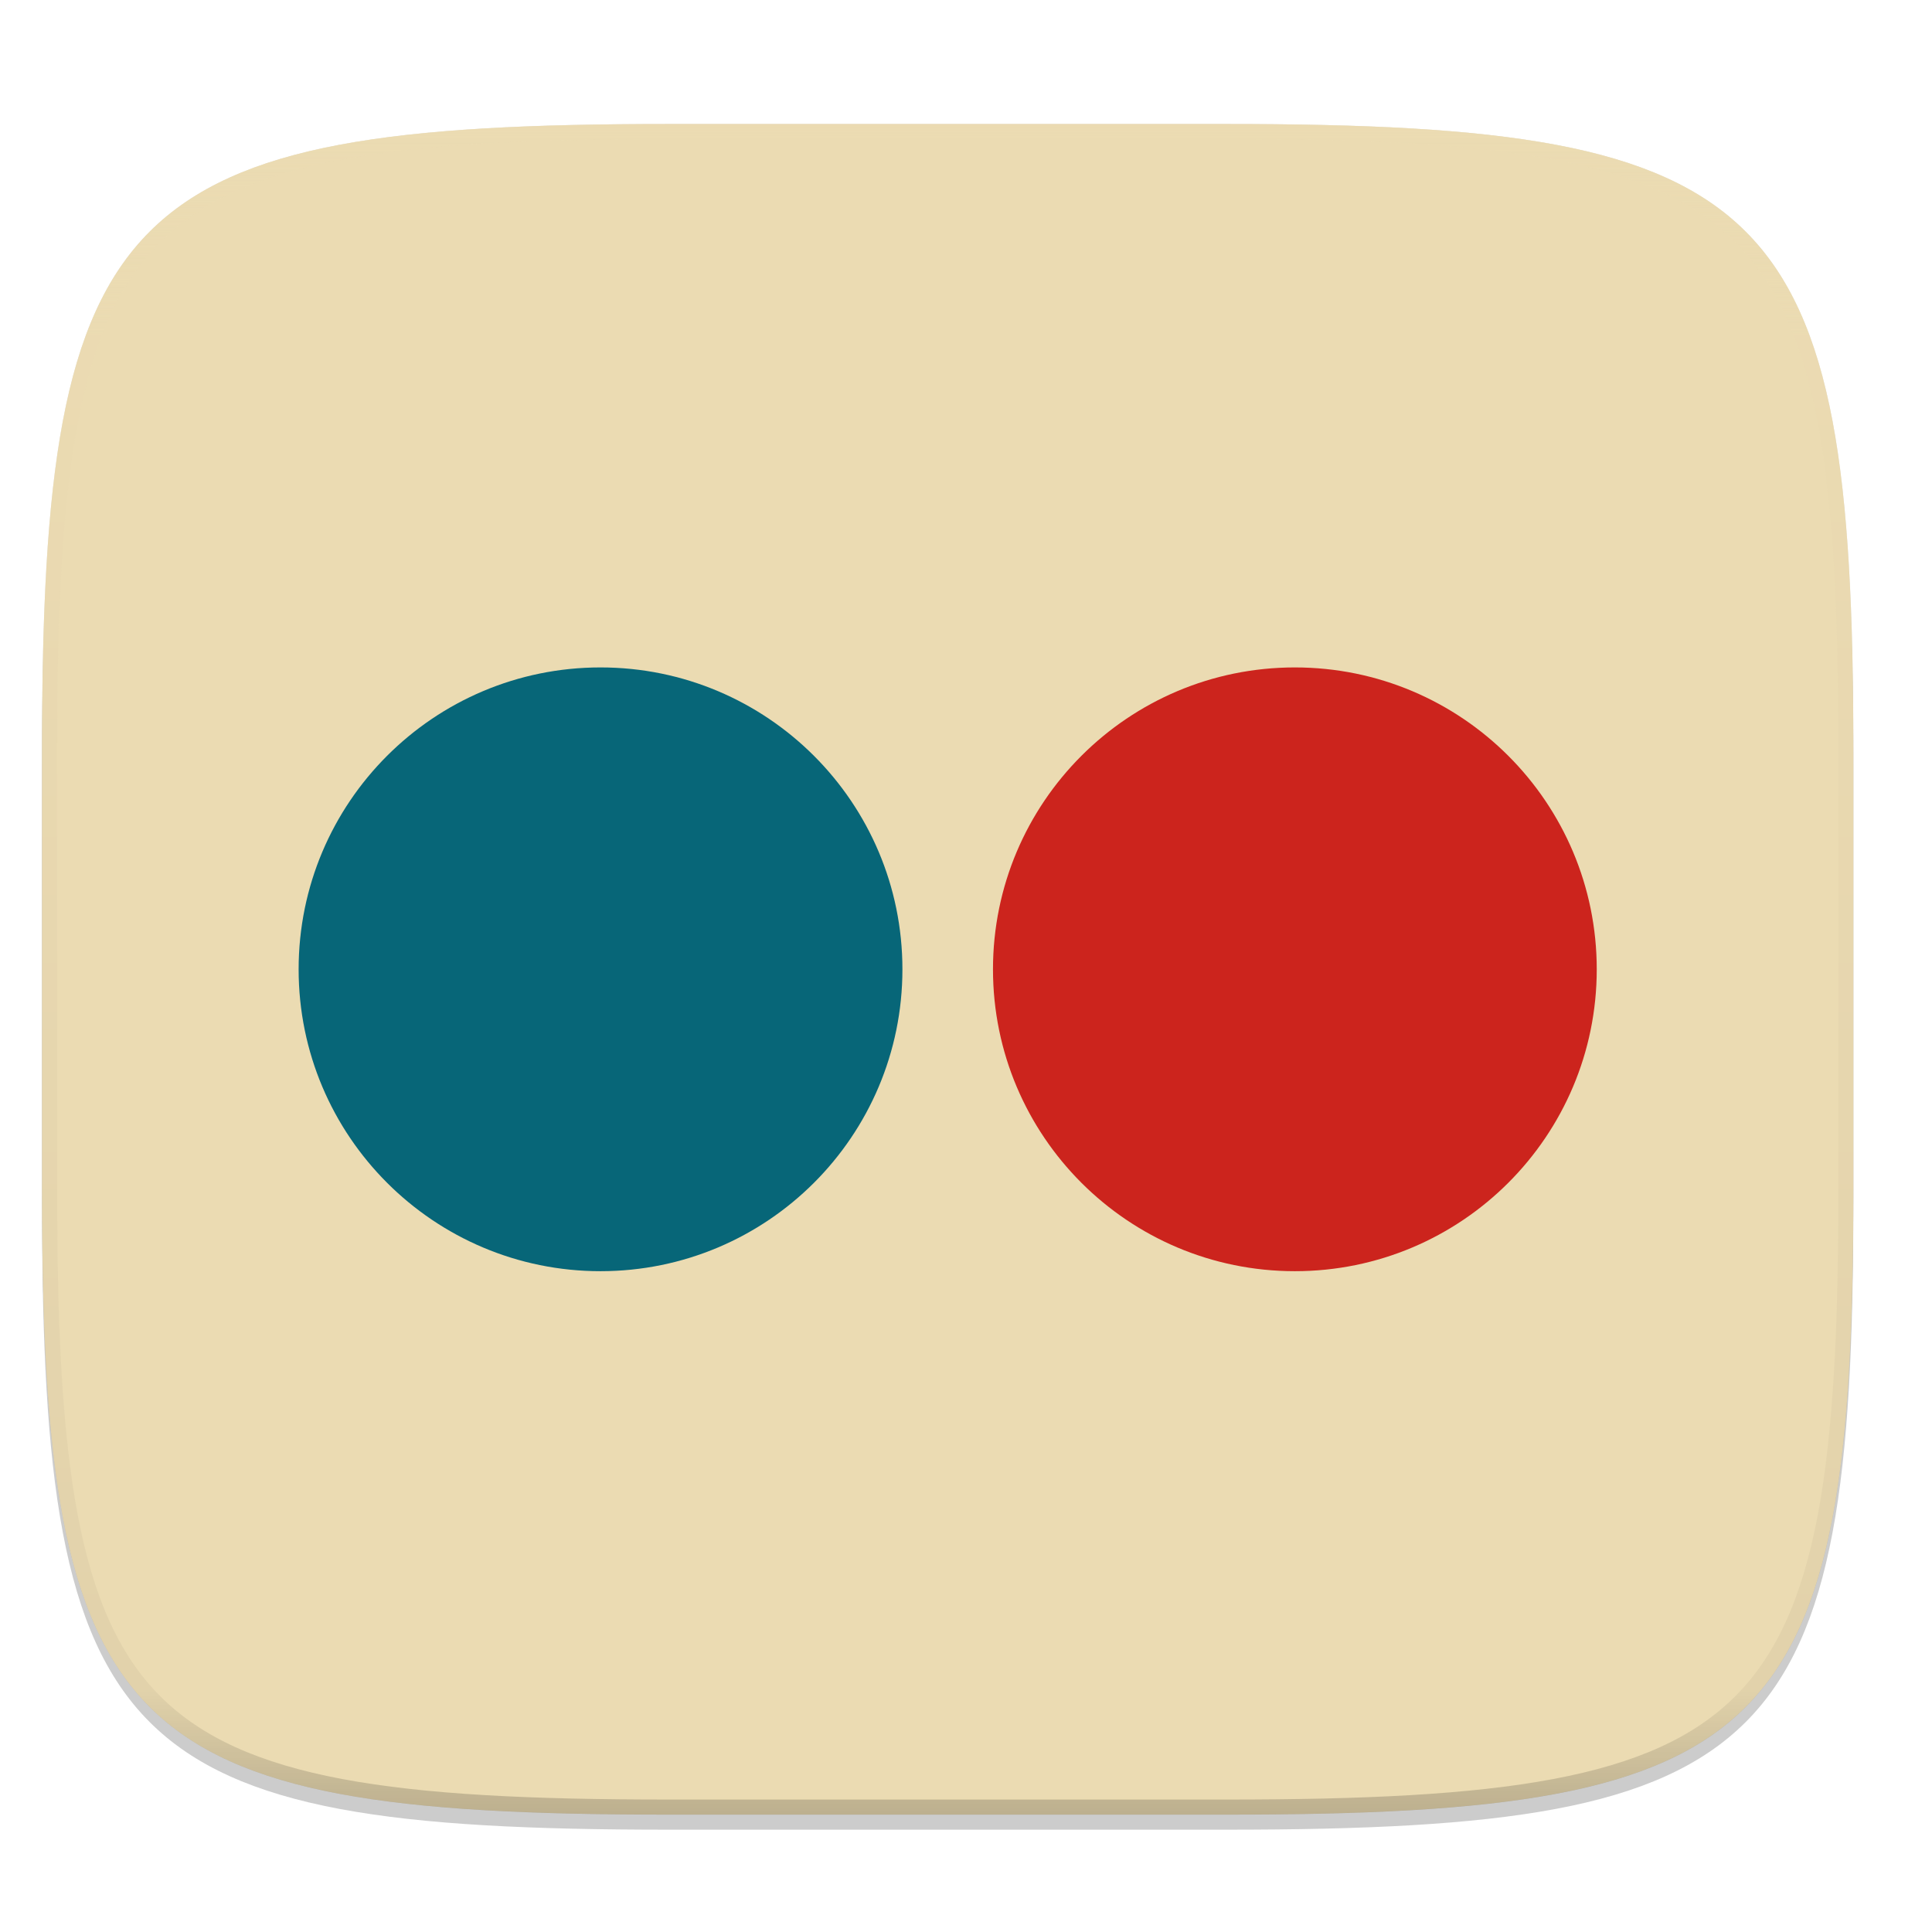
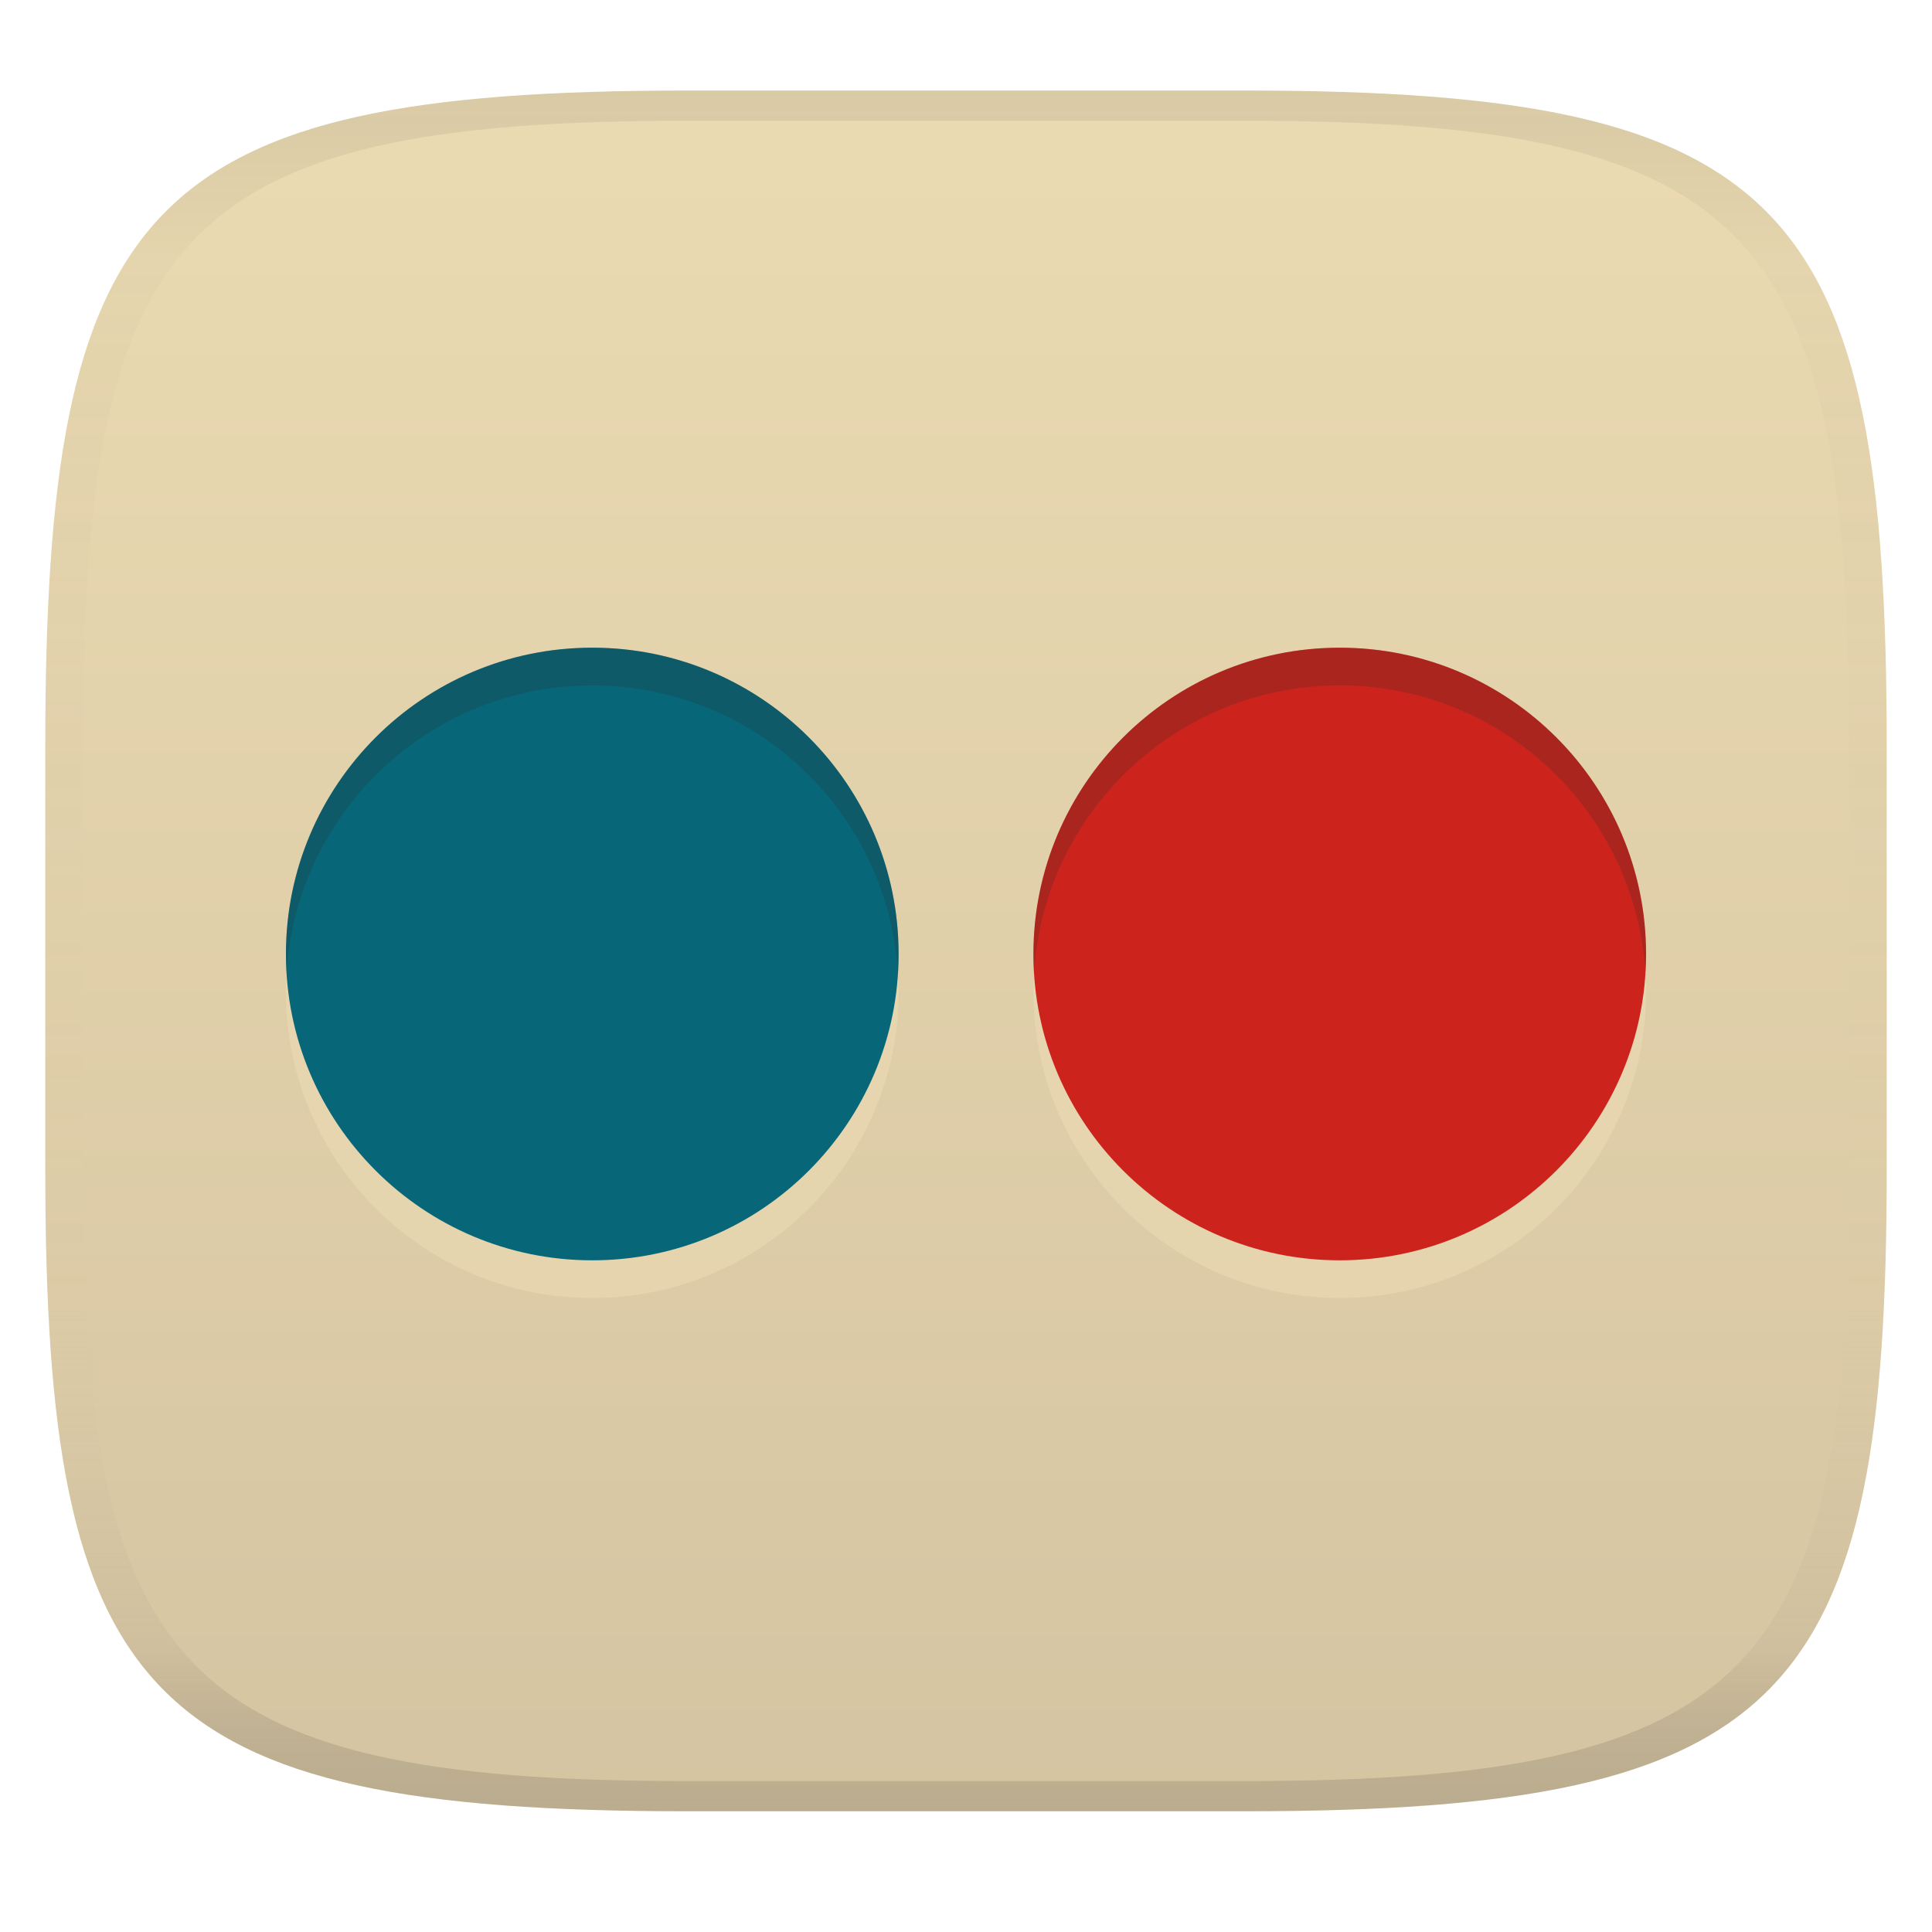
- <svg xmlns="http://www.w3.org/2000/svg" width="256" height="256" viewBox="0 0 67.73 67.73">
+ <svg xmlns="http://www.w3.org/2000/svg" width="256" height="256" version="1.1">
+   <linearGradient id="b" x1=".5" x2=".5" y2="1" gradientTransform="matrix(244,0,0,228,5.981,12)" gradientUnits="userSpaceOnUse">
+     <stop stop-color="#ebdbb2" offset="0" />
+     <stop stop-color="#d5c4a1" offset="1" />
+   </linearGradient>
  <defs>
-     <linearGradient id="d" x1="296" x2="296" y1="-212" y2="236" gradientUnits="userSpaceOnUse">
-       <stop offset="0" stop-color="#ebdbb2" />
-       <stop offset=".125" stop-color="#ebdbb2" stop-opacity=".098" />
-       <stop offset=".925" stop-opacity=".098" />
-       <stop offset="1" stop-opacity=".498" />
+     <linearGradient id="linearGradient31" x1=".5" x2=".5" y2="1" gradientTransform="matrix(244,0,0,228,5.988,12)" gradientUnits="userSpaceOnUse">
+       <stop stop-color="#282828" stop-opacity=".1" offset="0" />
+       <stop stop-color="#bdae93" stop-opacity=".1" offset=".1" />
+       <stop stop-color="#d5c4a1" stop-opacity="0" offset=".702" />
+       <stop stop-color="#bdae93" stop-opacity=".302" offset=".9" />
+       <stop stop-color="#282828" stop-opacity=".15" offset="1" />
    </linearGradient>
-     <clipPath id="c">
-       <path d="M361.938-212C507.235-212 528-191.287 528-46.125v116.25C528 215.286 507.235 236 361.937 236H214.063C68.766 236 48 215.286 48 70.125v-116.25C48-191.287 68.765-212 214.063-212z" fill="#b16286" />
-     </clipPath>
  </defs>
-   <path transform="matrix(.26458 0 0 .26458 0 3.404)" d="M162.537 3.568c72.648 0 83.031 10.357 83.031 82.938v58.125c0 72.58-10.383 82.937-83.031 82.937H88.599c-72.648 0-83.031-10.357-83.031-82.937V86.506c0-72.581 10.383-82.938 83.031-82.938z" filter="url(#a)" opacity=".1" />
-   <path transform="matrix(.26458 0 0 .26458 0 3.404)" d="M162.537 5.568c72.648 0 83.031 10.357 83.031 82.938v58.125c0 72.58-10.383 82.937-83.031 82.937H88.599c-72.648 0-83.031-10.357-83.031-82.937V88.506c0-72.581 10.383-82.938 83.031-82.938z" filter="url(#b)" opacity=".2" />
-   <path d="M43.005 4.348c19.221 0 21.968 2.74 21.968 21.944V41.67c0 19.204-2.747 21.944-21.968 21.944H23.442c-19.222 0-21.969-2.74-21.969-21.944V26.292c0-19.204 2.747-21.944 21.969-21.944z" fill="#ebdbb2" />
-   <path d="M31.636 33.981c0 5.845-4.738 10.583-10.584 10.583-5.845 0-10.583-4.738-10.583-10.583s4.738-10.583 10.583-10.583 10.584 4.738 10.584 10.583z" fill="#076678" />
-   <path d="M55.977 33.981c0 5.845-4.738 10.583-10.583 10.583s-10.583-4.738-10.583-10.583 4.738-10.583 10.583-10.583 10.583 4.738 10.583 10.583z" fill="#cc241d" />
-   <path transform="matrix(.1323 0 0 .1323 -4.877 32.393)" d="M361.938-212C507.235-212 528-191.287 528-46.125v116.25C528 215.286 507.235 236 361.937 236H214.063C68.766 236 48 215.286 48 70.125v-116.25C48-191.287 68.765-212 214.063-212z" clip-path="url(#c)" fill="none" opacity=".4" stroke-linecap="round" stroke-linejoin="round" stroke-width="8" stroke="url(#d)" />
+   <path d="m165 12c72 0 85 15 85 87v56c0 70-13 85-85 85h-74c-72 0-85-15-85-85v-56c0-72 13-87 85-87z" fill="url(#b)" style="isolation:isolate" />
+   <path d="m78.475 90.82c-22.418 0-40.59 18.172-40.59 40.59 0 22.418 18.172 40.59 40.59 40.59 22.421 0 40.594-18.172 40.594-40.59 0-22.418-18.176-40.59-40.594-40.59zm99.051 0c-22.418 0-40.59 18.172-40.59 40.59 0 22.418 18.172 40.59 40.59 40.59 22.418 0 40.59-18.172 40.59-40.59 0-22.418-18.172-40.59-40.59-40.59z" fill="#ebdbb2" opacity=".6" stroke-width="3.835" />
+   <path d="m119.07 126.41c0 22.418-18.172 40.589-40.593 40.589-22.418 0-40.589-18.172-40.589-40.589 0-22.418 18.172-40.589 40.589-40.589 22.418 0 40.593 18.172 40.593 40.589z" fill="#076678" stroke-width="3.835" />
+   <path d="m218.11 126.41c0 22.418-18.172 40.589-40.589 40.589s-40.589-18.172-40.589-40.589c0-22.418 18.172-40.589 40.589-40.589s40.589 18.172 40.589 40.589z" fill="#cc241d" stroke-width="3.835" />
+   <path d="m78.475 85.82c-22.418 0-40.59 18.172-40.59 40.59 0 0.84 0.034 1.673 0.084 2.5 1.293-21.252 18.929-38.09 40.506-38.09 21.576 1e-6 39.216 16.837 40.51 38.088 0.05-0.827 0.084-1.659 0.084-2.498 0-22.418-18.176-40.59-40.594-40.59zm99.051 0c-22.418 0-40.59 18.172-40.59 40.59 0 0.84 0.034 1.673 0.084 2.5 1.293-21.252 18.929-38.09 40.506-38.09 21.576 1e-6 39.212 16.837 40.506 38.088 0.05-0.827 0.084-1.659 0.084-2.498 0-22.418-18.172-40.59-40.59-40.59z" fill="#282828" opacity=".2" stroke-width="3.835" />
+   <path d="m91 12c-72 0-85 15-85 87v56c0 70 13 85 85 85h74c72 0 85-15 85-85v-56c0-72-13-87-85-87zm0 4h74c68 0 80 15 80 83v56c0 66-12 81-80 81h-74c-68 0-80-15-80-81v-56c0-68 12-83 80-83z" fill="url(#linearGradient31)" style="isolation:isolate" />
</svg>
